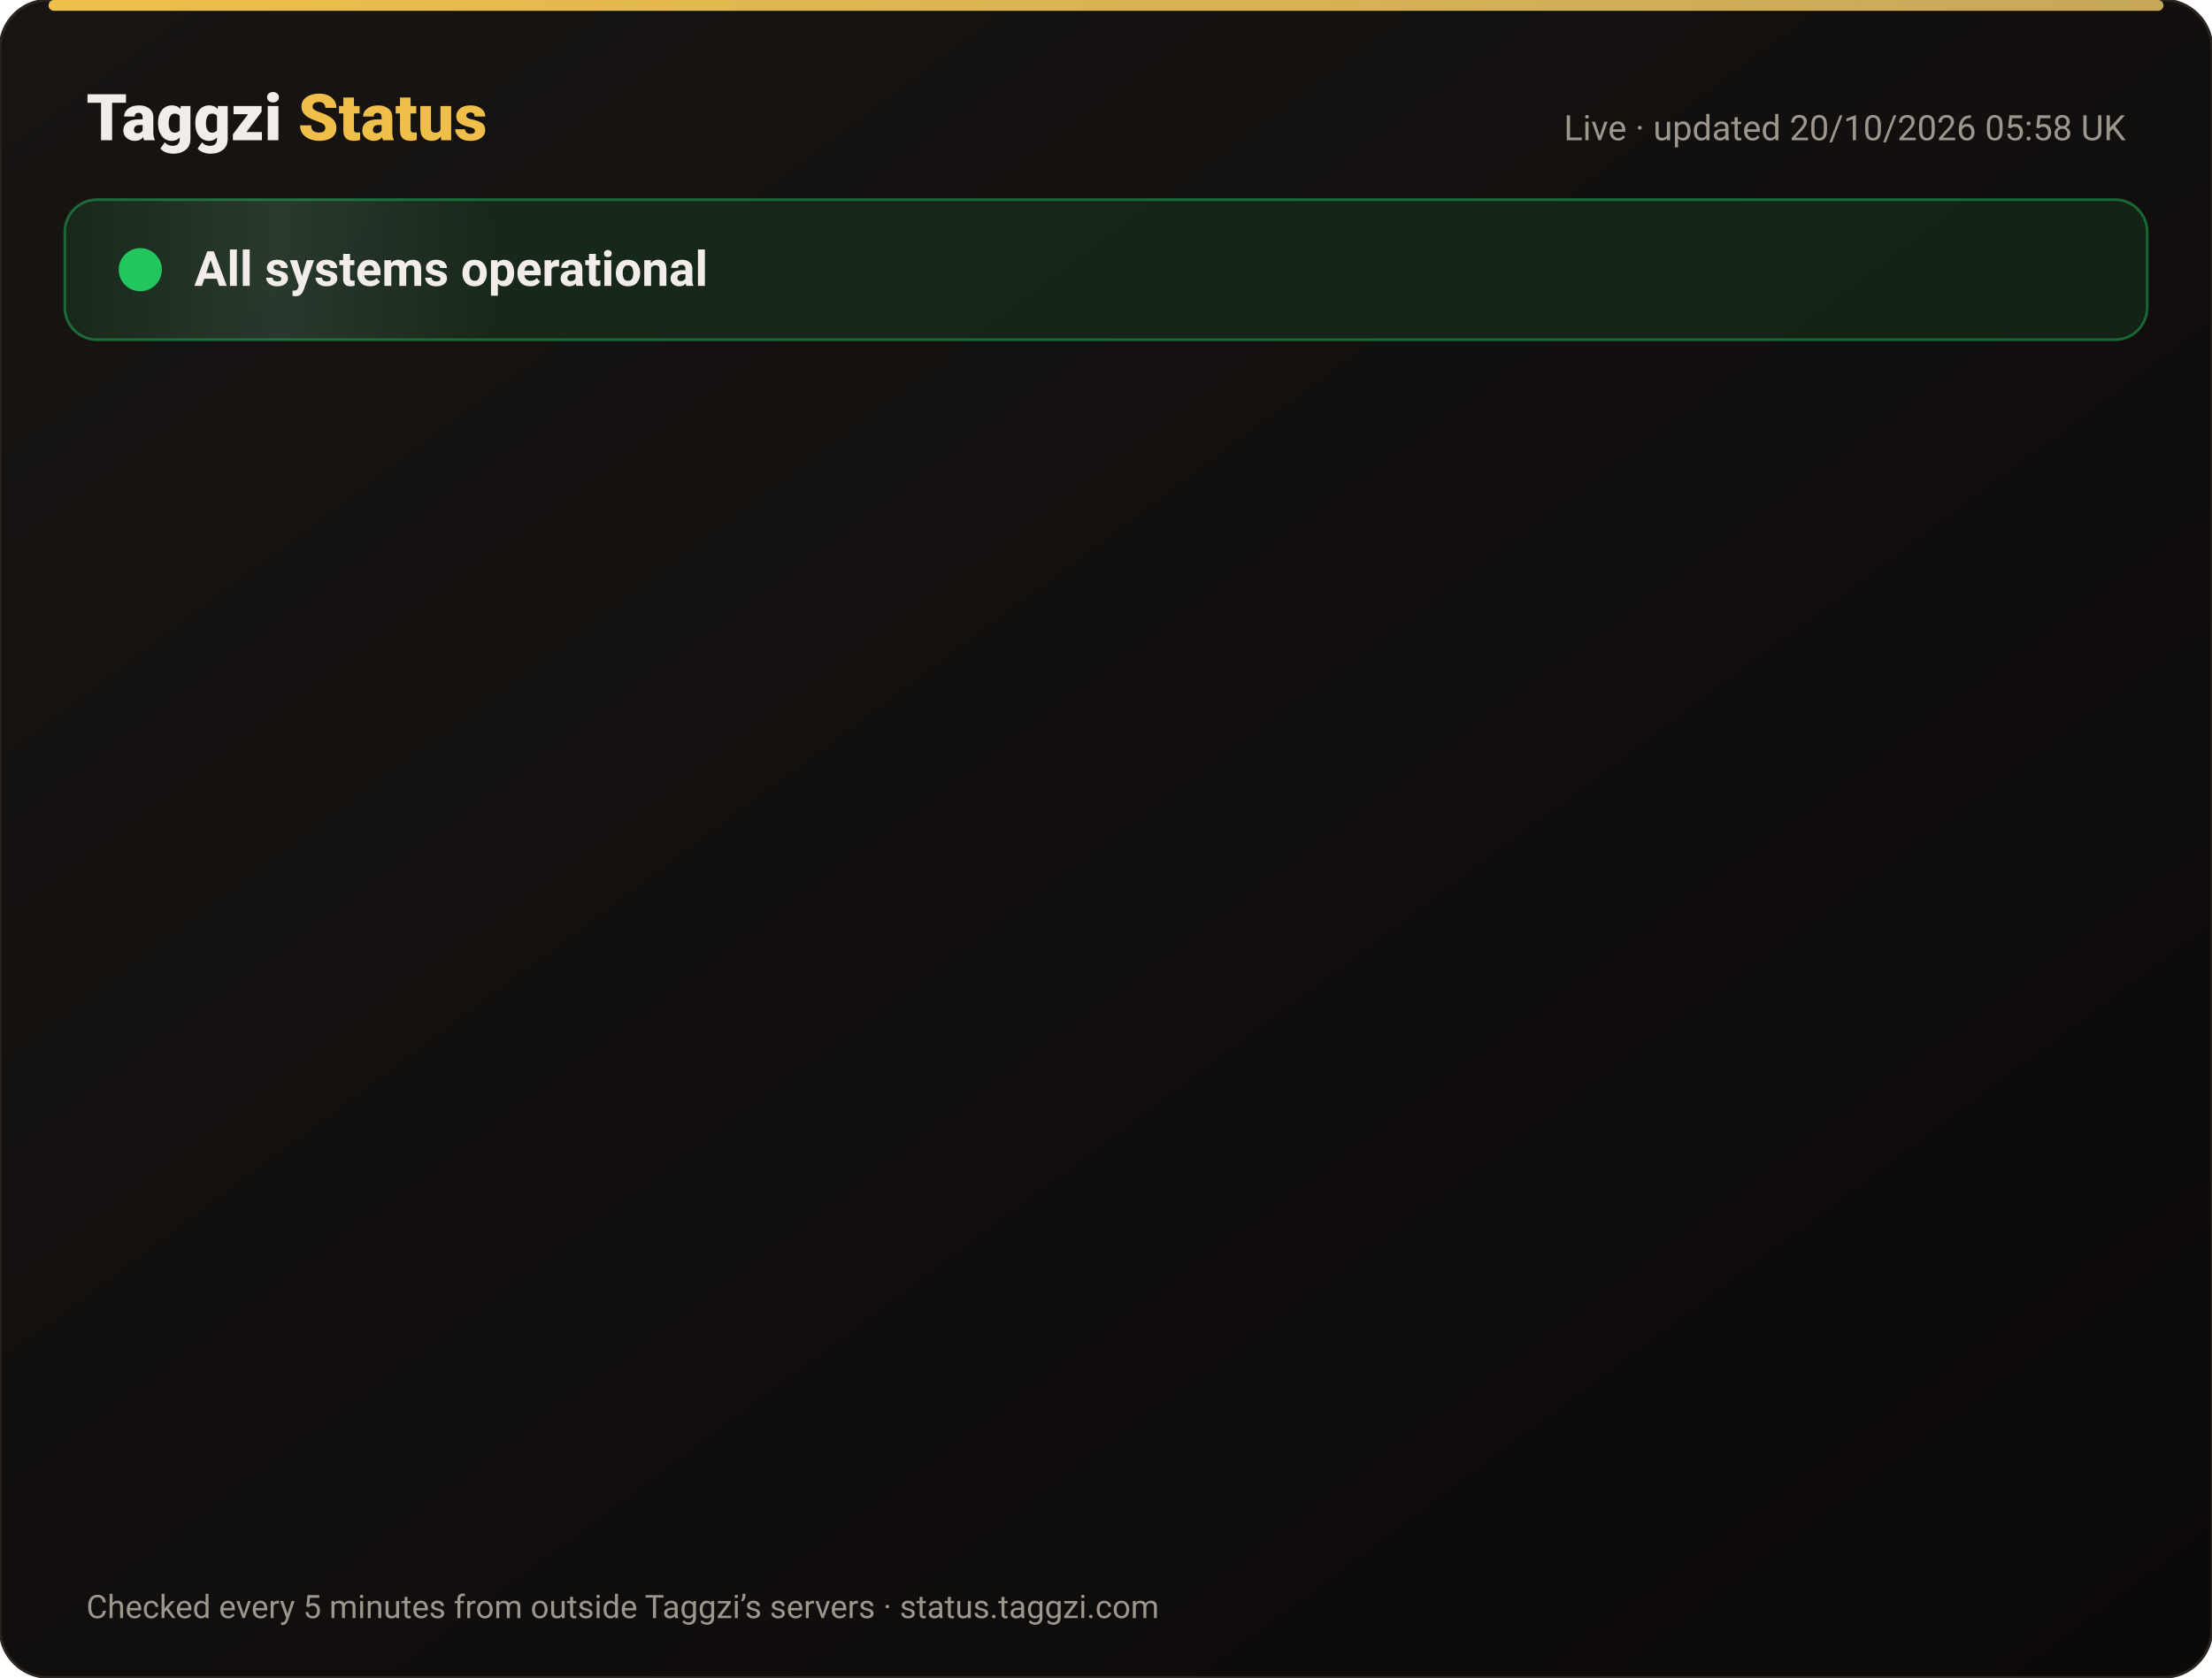
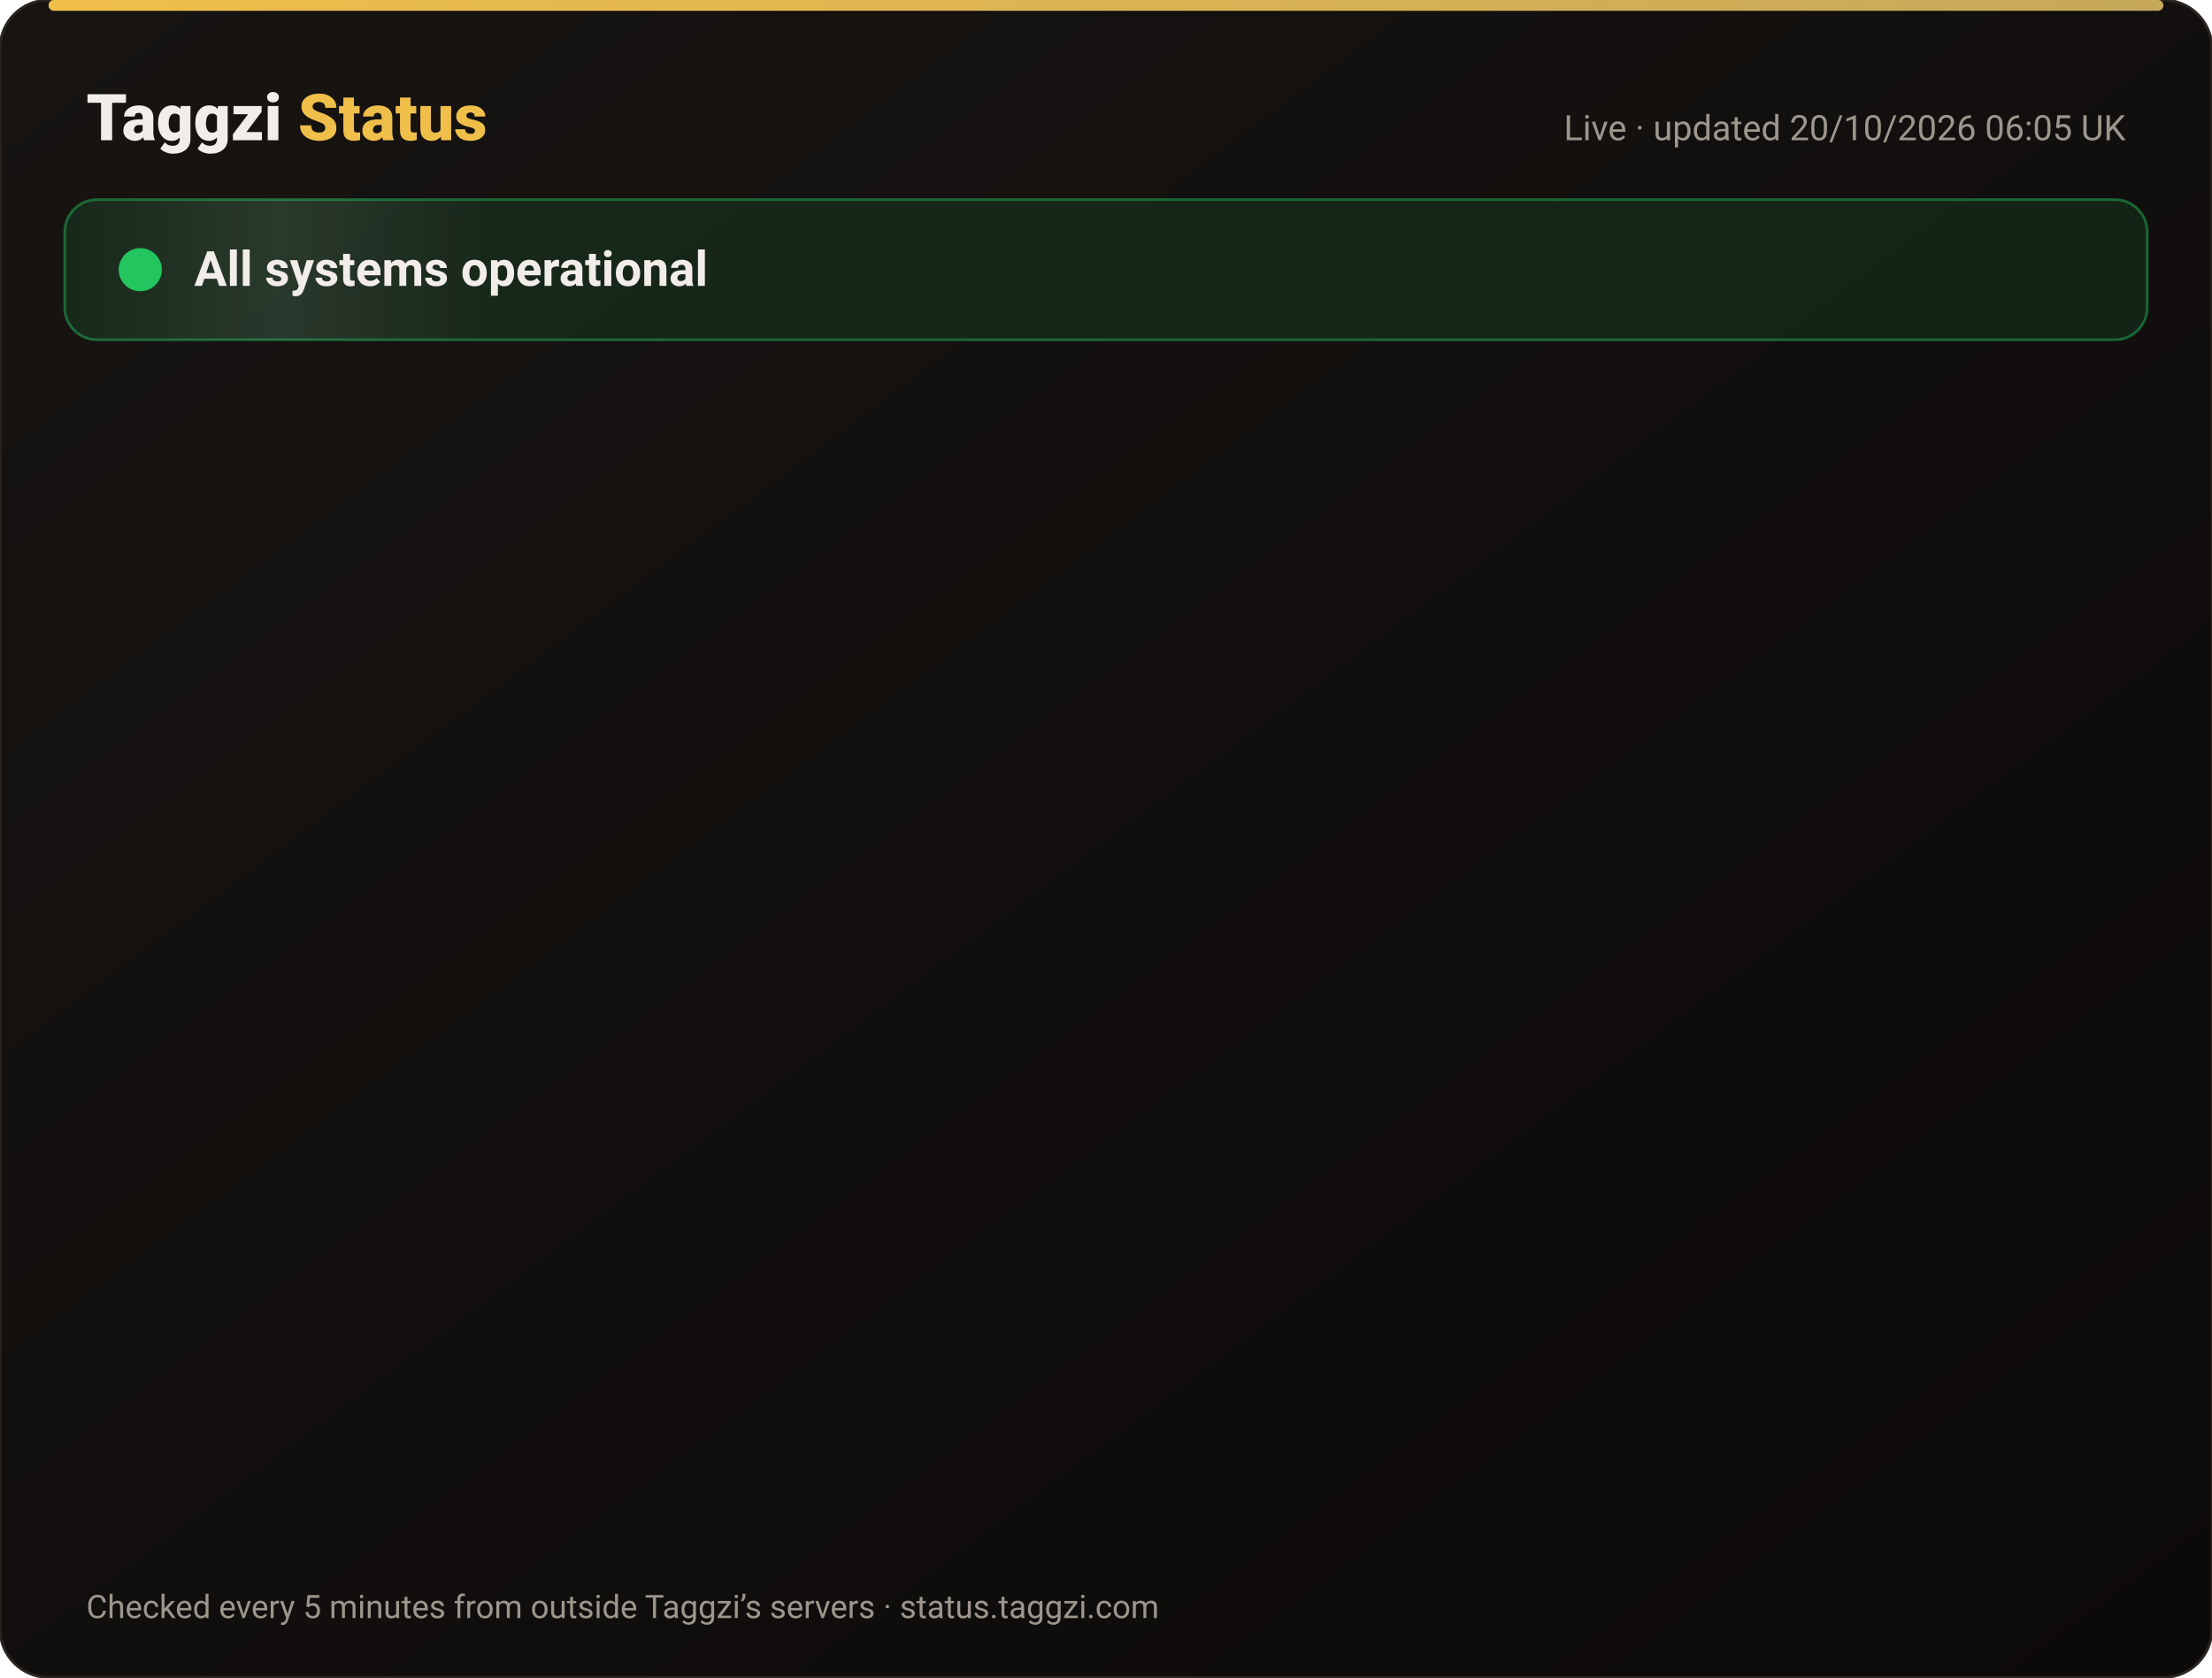
<svg xmlns="http://www.w3.org/2000/svg" width="820" height="622" viewBox="0 0 820 622" font-family="-apple-system,Segoe UI,Roboto,Helvetica,Arial,sans-serif">
  <defs>
    <linearGradient id="bg" x1="0" y1="0" x2="1" y2="1">
      <stop offset="0" stop-color="#171412" />
      <stop offset="1" stop-color="#0C0A09" />
    </linearGradient>
    <linearGradient id="gold" x1="0" x2="1">
      <stop offset="0" stop-color="#F0BF4A" />
      <stop offset="1" stop-color="#c6a85b" />
    </linearGradient>
    <linearGradient id="shine" x1="0" x2="1">
      <stop offset="0" stop-color="#fff" stop-opacity="0" />
      <stop offset=".5" stop-color="#fff" stop-opacity=".08" />
      <stop offset="1" stop-color="#fff" stop-opacity="0" />
    </linearGradient>
  </defs>
  <rect width="820" height="622" rx="18" fill="url(#bg)" stroke="#2a2521" />
  <rect x="18" y="0" width="784" height="4" rx="2" fill="url(#gold)" />
  <text x="32" y="52" font-size="24" font-weight="800" fill="#F2EDE8">Taggzi <tspan fill="#F0BF4A">Status</tspan>
  </text>
-   <text x="788" y="52" font-size="13" fill="#9C968C" text-anchor="end">Live · updated 20/10/2026 05:58 UK</text>
+   <text x="788" y="52" font-size="13" fill="#9C968C" text-anchor="end">Live · updated 20/10/2026 06:05 UK</text>
  <rect x="24" y="74" width="772" height="52" rx="12" fill="#22c55e" fill-opacity=".12" stroke="#22c55e" stroke-opacity=".45" />
  <rect x="24" y="74" width="160" height="52" rx="12" fill="url(#shine)">
    <animate attributeName="x" from="-160" to="820" dur="4s" repeatCount="indefinite" />
  </rect>
  <circle cx="52" cy="100" r="7" fill="#22c55e" />
  <circle cx="52" cy="100" r="7" fill="none" stroke="#22c55e" stroke-width="2">
    <animate attributeName="r" values="7;15;7" dur="2s" repeatCount="indefinite" />
    <animate attributeName="opacity" values=".9;0;.9" dur="2s" repeatCount="indefinite" />
  </circle>
  <text x="72" y="106" font-size="18" font-weight="700" fill="#F2EDE8">All systems operational</text>
  <g opacity="0">
    <animate attributeName="opacity" from="0" to="1" begin="0.00s" dur=".6s" fill="freeze" />
    <line x1="32" y1="188" x2="788" y2="188" stroke="#2a2521" />
    <circle cx="44" cy="166" r="6" fill="#22c55e">
      <animate attributeName="opacity" values="1;.45;1" dur="2.4s" begin="0.00s" repeatCount="indefinite" />
    </circle>
    <text x="62" y="171" font-size="15" font-weight="650" fill="#F2EDE8">Website</text>
    <text x="630" y="171" font-size="13" fill="#9C968C" text-anchor="end">100.00% uptime</text>
    <rect x="648" y="154" width="140" height="24" rx="12" fill="#22c55e" fill-opacity=".14" stroke="#22c55e" stroke-opacity=".5" />
    <text x="718" y="171" font-size="12" font-weight="700" fill="#22c55e" text-anchor="middle">Operational</text>
  </g>
  <g opacity="0">
    <animate attributeName="opacity" from="0" to="1" begin="0.15s" dur=".6s" fill="freeze" />
    <line x1="32" y1="234" x2="788" y2="234" stroke="#2a2521" />
    <circle cx="44" cy="212" r="6" fill="#22c55e">
      <animate attributeName="opacity" values="1;.45;1" dur="2.4s" begin="0.15s" repeatCount="indefinite" />
    </circle>
    <text x="62" y="217" font-size="15" font-weight="650" fill="#F2EDE8">Tag scans</text>
    <text x="630" y="217" font-size="13" fill="#9C968C" text-anchor="end">100.00% uptime</text>
    <rect x="648" y="200" width="140" height="24" rx="12" fill="#22c55e" fill-opacity=".14" stroke="#22c55e" stroke-opacity=".5" />
    <text x="718" y="217" font-size="12" font-weight="700" fill="#22c55e" text-anchor="middle">Operational</text>
  </g>
  <g opacity="0">
    <animate attributeName="opacity" from="0" to="1" begin="0.30s" dur=".6s" fill="freeze" />
    <line x1="32" y1="280" x2="788" y2="280" stroke="#2a2521" />
    <circle cx="44" cy="258" r="6" fill="#22c55e">
      <animate attributeName="opacity" values="1;.45;1" dur="2.4s" begin="0.30s" repeatCount="indefinite" />
    </circle>
    <text x="62" y="263" font-size="15" font-weight="650" fill="#F2EDE8">Manual tag lookup</text>
    <text x="630" y="263" font-size="13" fill="#9C968C" text-anchor="end">100.00% uptime</text>
    <rect x="648" y="246" width="140" height="24" rx="12" fill="#22c55e" fill-opacity=".14" stroke="#22c55e" stroke-opacity=".5" />
    <text x="718" y="263" font-size="12" font-weight="700" fill="#22c55e" text-anchor="middle">Operational</text>
  </g>
  <g opacity="0">
    <animate attributeName="opacity" from="0" to="1" begin="0.45s" dur=".6s" fill="freeze" />
    <line x1="32" y1="326" x2="788" y2="326" stroke="#2a2521" />
    <circle cx="44" cy="304" r="6" fill="#22c55e">
      <animate attributeName="opacity" values="1;.45;1" dur="2.4s" begin="0.45s" repeatCount="indefinite" />
    </circle>
    <text x="62" y="309" font-size="15" font-weight="650" fill="#F2EDE8">App &amp; login</text>
    <text x="630" y="309" font-size="13" fill="#9C968C" text-anchor="end">100.00% uptime</text>
    <rect x="648" y="292" width="140" height="24" rx="12" fill="#22c55e" fill-opacity=".14" stroke="#22c55e" stroke-opacity=".5" />
    <text x="718" y="309" font-size="12" font-weight="700" fill="#22c55e" text-anchor="middle">Operational</text>
  </g>
  <g opacity="0">
    <animate attributeName="opacity" from="0" to="1" begin="0.60s" dur=".6s" fill="freeze" />
    <line x1="32" y1="372" x2="788" y2="372" stroke="#2a2521" />
    <circle cx="44" cy="350" r="6" fill="#22c55e">
      <animate attributeName="opacity" values="1;.45;1" dur="2.4s" begin="0.60s" repeatCount="indefinite" />
    </circle>
    <text x="62" y="355" font-size="15" font-weight="650" fill="#F2EDE8">Community alerts</text>
    <text x="630" y="355" font-size="13" fill="#9C968C" text-anchor="end">100.00% uptime</text>
    <rect x="648" y="338" width="140" height="24" rx="12" fill="#22c55e" fill-opacity=".14" stroke="#22c55e" stroke-opacity=".5" />
    <text x="718" y="355" font-size="12" font-weight="700" fill="#22c55e" text-anchor="middle">Operational</text>
  </g>
  <g opacity="0">
    <animate attributeName="opacity" from="0" to="1" begin="0.75s" dur=".6s" fill="freeze" />
    <line x1="32" y1="418" x2="788" y2="418" stroke="#2a2521" />
    <circle cx="44" cy="396" r="6" fill="#22c55e">
      <animate attributeName="opacity" values="1;.45;1" dur="2.4s" begin="0.75s" repeatCount="indefinite" />
    </circle>
    <text x="62" y="401" font-size="15" font-weight="650" fill="#F2EDE8">Private calling</text>
    <text x="630" y="401" font-size="13" fill="#9C968C" text-anchor="end">100.00% uptime</text>
    <rect x="648" y="384" width="140" height="24" rx="12" fill="#22c55e" fill-opacity=".14" stroke="#22c55e" stroke-opacity=".5" />
    <text x="718" y="401" font-size="12" font-weight="700" fill="#22c55e" text-anchor="middle">Operational</text>
  </g>
  <g opacity="0">
    <animate attributeName="opacity" from="0" to="1" begin="0.90s" dur=".6s" fill="freeze" />
    <line x1="32" y1="464" x2="788" y2="464" stroke="#2a2521" />
    <circle cx="44" cy="442" r="6" fill="#22c55e">
      <animate attributeName="opacity" values="1;.45;1" dur="2.4s" begin="0.90s" repeatCount="indefinite" />
    </circle>
    <text x="62" y="447" font-size="15" font-weight="650" fill="#F2EDE8">Payments</text>
    <text x="630" y="447" font-size="13" fill="#9C968C" text-anchor="end">99.98% uptime</text>
    <rect x="648" y="430" width="140" height="24" rx="12" fill="#22c55e" fill-opacity=".14" stroke="#22c55e" stroke-opacity=".5" />
    <text x="718" y="447" font-size="12" font-weight="700" fill="#22c55e" text-anchor="middle">Operational</text>
  </g>
  <g opacity="0">
    <animate attributeName="opacity" from="0" to="1" begin="1.05s" dur=".6s" fill="freeze" />
    <line x1="32" y1="510" x2="788" y2="510" stroke="#2a2521" />
    <circle cx="44" cy="488" r="6" fill="#22c55e">
      <animate attributeName="opacity" values="1;.45;1" dur="2.4s" begin="1.05s" repeatCount="indefinite" />
    </circle>
    <text x="62" y="493" font-size="15" font-weight="650" fill="#F2EDE8">Email &amp; support</text>
    <text x="630" y="493" font-size="13" fill="#9C968C" text-anchor="end">100.00% uptime</text>
    <rect x="648" y="476" width="140" height="24" rx="12" fill="#22c55e" fill-opacity=".14" stroke="#22c55e" stroke-opacity=".5" />
    <text x="718" y="493" font-size="12" font-weight="700" fill="#22c55e" text-anchor="middle">Operational</text>
  </g>
  <g opacity="0">
    <animate attributeName="opacity" from="0" to="1" begin="1.20s" dur=".6s" fill="freeze" />
    <line x1="32" y1="556" x2="788" y2="556" stroke="#2a2521" />
    <circle cx="44" cy="534" r="6" fill="#22c55e">
      <animate attributeName="opacity" values="1;.45;1" dur="2.4s" begin="1.20s" repeatCount="indefinite" />
    </circle>
    <text x="62" y="539" font-size="15" font-weight="650" fill="#F2EDE8">Secure connection (SSL)</text>
    <text x="630" y="539" font-size="13" fill="#9C968C" text-anchor="end">100.00% uptime</text>
    <rect x="648" y="522" width="140" height="24" rx="12" fill="#22c55e" fill-opacity=".14" stroke="#22c55e" stroke-opacity=".5" />
    <text x="718" y="539" font-size="12" font-weight="700" fill="#22c55e" text-anchor="middle">Operational</text>
  </g>
  <text x="32" y="600" font-size="12" fill="#9C968C">Checked every 5 minutes from outside Taggzi’s servers · status.taggzi.com</text>
</svg>
